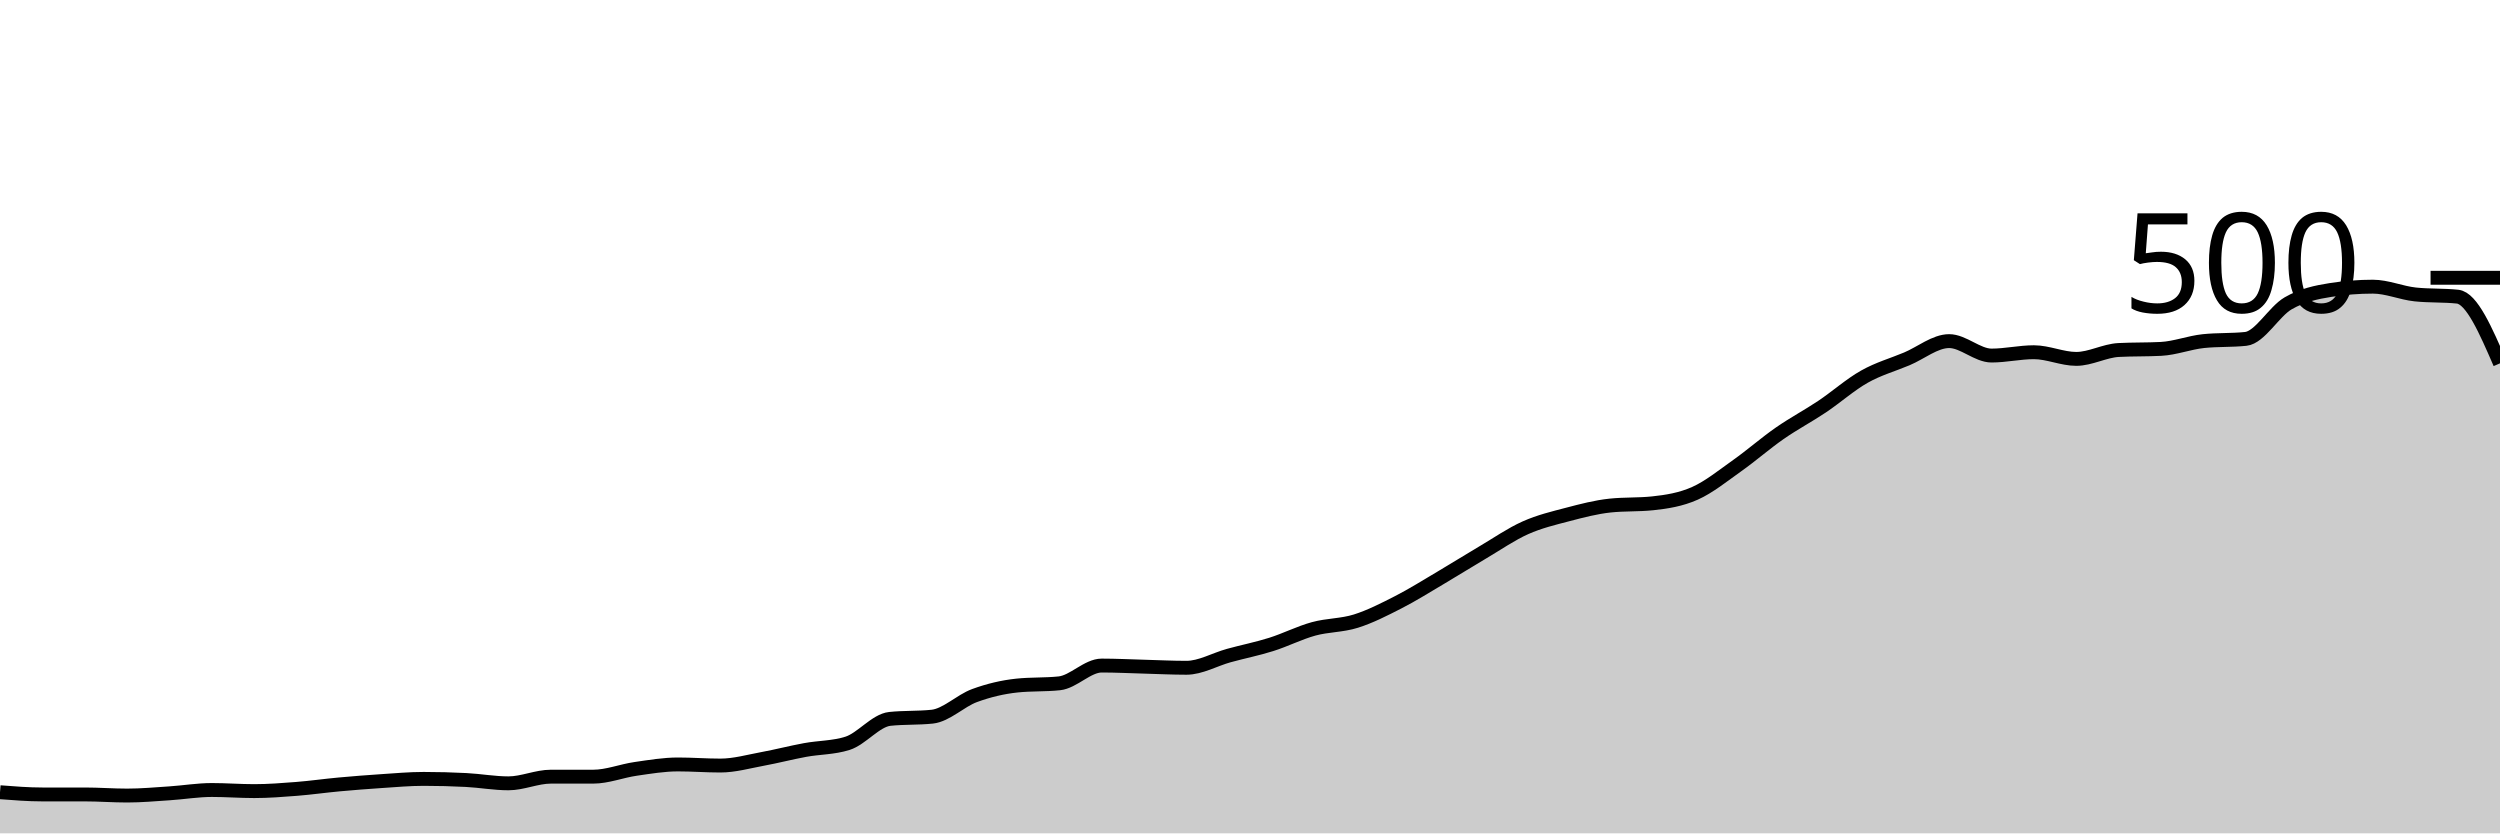
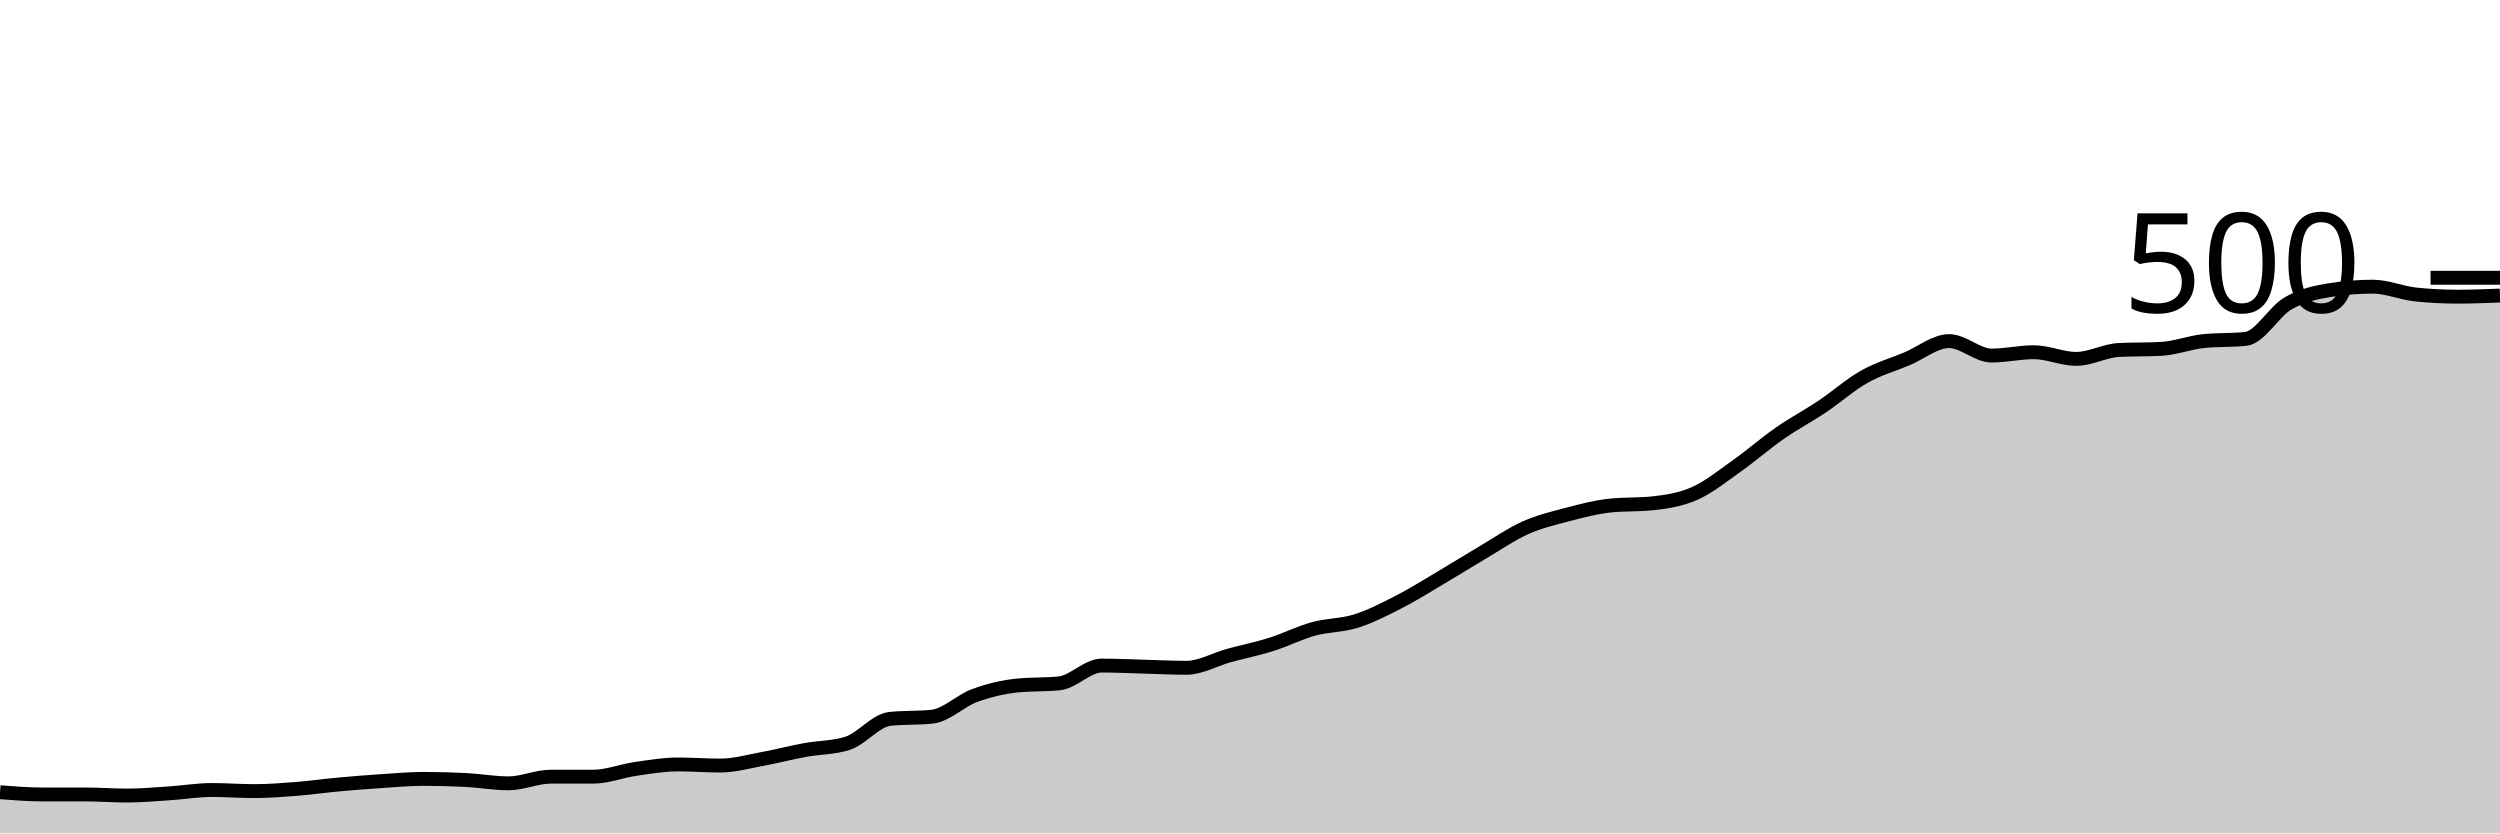
<svg xmlns="http://www.w3.org/2000/svg" viewBox="0 0 180 60">
  <g transform="translate(0,20)">
-     <path class="area" fill="rgba(0, 0, 0, 0.2)" d="M0,37.04C1.017,37.12,2.034,37.2,3.051,37.2C4.068,37.2,5.085,37.2,6.102,37.2C7.119,37.2,8.136,37.28,9.153,37.28C10.169,37.28,11.186,37.187,12.203,37.12C13.22,37.053,14.237,36.88,15.254,36.88C16.271,36.88,17.288,36.96,18.305,36.96C19.322,36.96,20.339,36.88,21.356,36.8C22.373,36.72,23.39,36.573,24.407,36.48C25.424,36.387,26.441,36.307,27.458,36.24C28.475,36.173,29.492,36.08,30.508,36.08C31.525,36.08,32.542,36.107,33.559,36.16C34.576,36.213,35.593,36.4,36.61,36.4C37.627,36.4,38.644,35.92,39.661,35.92C40.678,35.92,41.695,35.92,42.712,35.92C43.729,35.92,44.746,35.507,45.763,35.36C46.78,35.213,47.797,35.04,48.814,35.04C49.831,35.04,50.847,35.12,51.864,35.12C52.881,35.12,53.898,34.827,54.915,34.64C55.932,34.453,56.949,34.187,57.966,34C58.983,33.813,60,33.84,61.017,33.52C62.034,33.2,63.051,31.867,64.068,31.76C65.085,31.653,66.102,31.707,67.119,31.6C68.136,31.493,69.153,30.453,70.169,30.08C71.186,29.707,72.203,29.467,73.22,29.36C74.237,29.253,75.254,29.307,76.271,29.2C77.288,29.093,78.305,27.92,79.322,27.92C80.339,27.92,81.356,27.973,82.373,28C83.39,28.027,84.407,28.08,85.424,28.08C86.441,28.08,87.458,27.48,88.475,27.2C89.492,26.92,90.508,26.72,91.525,26.4C92.542,26.08,93.559,25.56,94.576,25.28C95.593,25,96.61,25.04,97.627,24.72C98.644,24.4,99.661,23.88,100.678,23.36C101.695,22.84,102.712,22.2,103.729,21.6C104.746,21,105.763,20.36,106.78,19.76C107.797,19.16,108.814,18.453,109.831,18C110.847,17.547,111.864,17.307,112.881,17.04C113.898,16.773,114.915,16.507,115.932,16.4C116.949,16.293,117.966,16.347,118.983,16.24C120,16.133,121.017,15.973,122.034,15.52C123.051,15.067,124.068,14.24,125.085,13.52C126.102,12.8,127.119,11.907,128.136,11.2C129.153,10.493,130.169,9.96,131.186,9.28C132.203,8.6,133.22,7.693,134.237,7.12C135.254,6.547,136.271,6.267,137.288,5.84C138.305,5.413,139.322,4.56,140.339,4.56C141.356,4.56,142.373,5.6,143.39,5.6C144.407,5.6,145.424,5.36,146.441,5.36C147.458,5.36,148.475,5.84,149.492,5.84C150.508,5.84,151.525,5.253,152.542,5.2C153.559,5.147,154.576,5.173,155.593,5.12C156.61,5.067,157.627,4.667,158.644,4.56C159.661,4.453,160.678,4.507,161.695,4.4C162.712,4.293,163.729,2.427,164.746,1.84C165.763,1.253,166.78,1.04,167.797,0.88C168.814,0.72,169.831,0.64,170.847,0.64C171.864,0.64,172.881,1.093,173.898,1.2C174.915,1.307,175.932,1.253,176.949,1.36C177.966,1.467,178.983,3.813,180,6.16L180,40C178.983,40,177.966,40,176.949,40C175.932,40,174.915,40,173.898,40C172.881,40,171.864,40,170.847,40C169.831,40,168.814,40,167.797,40C166.78,40,165.763,40,164.746,40C163.729,40,162.712,40,161.695,40C160.678,40,159.661,40,158.644,40C157.627,40,156.61,40,155.593,40C154.576,40,153.559,40,152.542,40C151.525,40,150.508,40,149.492,40C148.475,40,147.458,40,146.441,40C145.424,40,144.407,40,143.39,40C142.373,40,141.356,40,140.339,40C139.322,40,138.305,40,137.288,40C136.271,40,135.254,40,134.237,40C133.22,40,132.203,40,131.186,40C130.169,40,129.153,40,128.136,40C127.119,40,126.102,40,125.085,40C124.068,40,123.051,40,122.034,40C121.017,40,120,40,118.983,40C117.966,40,116.949,40,115.932,40C114.915,40,113.898,40,112.881,40C111.864,40,110.847,40,109.831,40C108.814,40,107.797,40,106.78,40C105.763,40,104.746,40,103.729,40C102.712,40,101.695,40,100.678,40C99.661,40,98.644,40,97.627,40C96.61,40,95.593,40,94.576,40C93.559,40,92.542,40,91.525,40C90.508,40,89.492,40,88.475,40C87.458,40,86.441,40,85.424,40C84.407,40,83.39,40,82.373,40C81.356,40,80.339,40,79.322,40C78.305,40,77.288,40,76.271,40C75.254,40,74.237,40,73.22,40C72.203,40,71.186,40,70.169,40C69.153,40,68.136,40,67.119,40C66.102,40,65.085,40,64.068,40C63.051,40,62.034,40,61.017,40C60,40,58.983,40,57.966,40C56.949,40,55.932,40,54.915,40C53.898,40,52.881,40,51.864,40C50.847,40,49.831,40,48.814,40C47.797,40,46.78,40,45.763,40C44.746,40,43.729,40,42.712,40C41.695,40,40.678,40,39.661,40C38.644,40,37.627,40,36.61,40C35.593,40,34.576,40,33.559,40C32.542,40,31.525,40,30.508,40C29.492,40,28.475,40,27.458,40C26.441,40,25.424,40,24.407,40C23.39,40,22.373,40,21.356,40C20.339,40,19.322,40,18.305,40C17.288,40,16.271,40,15.254,40C14.237,40,13.22,40,12.203,40C11.186,40,10.169,40,9.153,40C8.136,40,7.119,40,6.102,40C5.085,40,4.068,40,3.051,40C2.034,40,1.017,40,0,40Z" />
-     <path class="line" stroke="black" fill="none" d="M0,37.04C1.017,37.12,2.034,37.2,3.051,37.2C4.068,37.2,5.085,37.2,6.102,37.2C7.119,37.2,8.136,37.28,9.153,37.28C10.169,37.28,11.186,37.187,12.203,37.12C13.22,37.053,14.237,36.88,15.254,36.88C16.271,36.88,17.288,36.96,18.305,36.96C19.322,36.96,20.339,36.88,21.356,36.8C22.373,36.72,23.39,36.573,24.407,36.48C25.424,36.387,26.441,36.307,27.458,36.24C28.475,36.173,29.492,36.08,30.508,36.08C31.525,36.08,32.542,36.107,33.559,36.16C34.576,36.213,35.593,36.4,36.61,36.4C37.627,36.4,38.644,35.92,39.661,35.92C40.678,35.92,41.695,35.92,42.712,35.92C43.729,35.92,44.746,35.507,45.763,35.36C46.78,35.213,47.797,35.04,48.814,35.04C49.831,35.04,50.847,35.12,51.864,35.12C52.881,35.12,53.898,34.827,54.915,34.64C55.932,34.453,56.949,34.187,57.966,34C58.983,33.813,60,33.84,61.017,33.52C62.034,33.2,63.051,31.867,64.068,31.76C65.085,31.653,66.102,31.707,67.119,31.6C68.136,31.493,69.153,30.453,70.169,30.08C71.186,29.707,72.203,29.467,73.22,29.36C74.237,29.253,75.254,29.307,76.271,29.2C77.288,29.093,78.305,27.92,79.322,27.92C80.339,27.92,81.356,27.973,82.373,28C83.39,28.027,84.407,28.08,85.424,28.08C86.441,28.08,87.458,27.48,88.475,27.2C89.492,26.92,90.508,26.72,91.525,26.4C92.542,26.08,93.559,25.56,94.576,25.28C95.593,25,96.61,25.04,97.627,24.72C98.644,24.4,99.661,23.88,100.678,23.36C101.695,22.84,102.712,22.2,103.729,21.6C104.746,21,105.763,20.36,106.78,19.76C107.797,19.16,108.814,18.453,109.831,18C110.847,17.547,111.864,17.307,112.881,17.04C113.898,16.773,114.915,16.507,115.932,16.4C116.949,16.293,117.966,16.347,118.983,16.24C120,16.133,121.017,15.973,122.034,15.52C123.051,15.067,124.068,14.24,125.085,13.52C126.102,12.8,127.119,11.907,128.136,11.2C129.153,10.493,130.169,9.96,131.186,9.28C132.203,8.6,133.22,7.693,134.237,7.12C135.254,6.547,136.271,6.267,137.288,5.84C138.305,5.413,139.322,4.56,140.339,4.56C141.356,4.56,142.373,5.6,143.39,5.6C144.407,5.6,145.424,5.36,146.441,5.36C147.458,5.36,148.475,5.84,149.492,5.84C150.508,5.84,151.525,5.253,152.542,5.2C153.559,5.147,154.576,5.173,155.593,5.12C156.61,5.067,157.627,4.667,158.644,4.56C159.661,4.453,160.678,4.507,161.695,4.4C162.712,4.293,163.729,2.427,164.746,1.84C165.763,1.253,166.78,1.04,167.797,0.88C168.814,0.72,169.831,0.64,170.847,0.64C171.864,0.64,172.881,1.093,173.898,1.2C174.915,1.307,175.932,1.253,176.949,1.36C177.966,1.467,178.983,3.813,180,6.16" />
+     <path class="area" fill="rgba(0, 0, 0, 0.2)" d="M0,37.04C1.017,37.12,2.034,37.2,3.051,37.2C4.068,37.2,5.085,37.2,6.102,37.2C7.119,37.2,8.136,37.28,9.153,37.28C10.169,37.28,11.186,37.187,12.203,37.12C13.22,37.053,14.237,36.88,15.254,36.88C16.271,36.88,17.288,36.96,18.305,36.96C19.322,36.96,20.339,36.88,21.356,36.8C22.373,36.72,23.39,36.573,24.407,36.48C25.424,36.387,26.441,36.307,27.458,36.24C28.475,36.173,29.492,36.08,30.508,36.08C31.525,36.08,32.542,36.107,33.559,36.16C34.576,36.213,35.593,36.4,36.61,36.4C37.627,36.4,38.644,35.92,39.661,35.92C40.678,35.92,41.695,35.92,42.712,35.92C43.729,35.92,44.746,35.507,45.763,35.36C46.78,35.213,47.797,35.04,48.814,35.04C49.831,35.04,50.847,35.12,51.864,35.12C52.881,35.12,53.898,34.827,54.915,34.64C55.932,34.453,56.949,34.187,57.966,34C58.983,33.813,60,33.84,61.017,33.52C62.034,33.2,63.051,31.867,64.068,31.76C65.085,31.653,66.102,31.707,67.119,31.6C68.136,31.493,69.153,30.453,70.169,30.08C71.186,29.707,72.203,29.467,73.22,29.36C74.237,29.253,75.254,29.307,76.271,29.2C77.288,29.093,78.305,27.92,79.322,27.92C80.339,27.92,81.356,27.973,82.373,28C83.39,28.027,84.407,28.08,85.424,28.08C86.441,28.08,87.458,27.48,88.475,27.2C89.492,26.92,90.508,26.72,91.525,26.4C92.542,26.08,93.559,25.56,94.576,25.28C95.593,25,96.61,25.04,97.627,24.72C98.644,24.4,99.661,23.88,100.678,23.36C101.695,22.84,102.712,22.2,103.729,21.6C104.746,21,105.763,20.36,106.78,19.76C107.797,19.16,108.814,18.453,109.831,18C110.847,17.547,111.864,17.307,112.881,17.04C113.898,16.773,114.915,16.507,115.932,16.4C116.949,16.293,117.966,16.347,118.983,16.24C120,16.133,121.017,15.973,122.034,15.52C123.051,15.067,124.068,14.24,125.085,13.52C126.102,12.8,127.119,11.907,128.136,11.2C129.153,10.493,130.169,9.96,131.186,9.28C132.203,8.6,133.22,7.693,134.237,7.12C135.254,6.547,136.271,6.267,137.288,5.84C138.305,5.413,139.322,4.56,140.339,4.56C141.356,4.56,142.373,5.6,143.39,5.6C144.407,5.6,145.424,5.36,146.441,5.36C147.458,5.36,148.475,5.84,149.492,5.84C150.508,5.84,151.525,5.253,152.542,5.2C153.559,5.147,154.576,5.173,155.593,5.12C156.61,5.067,157.627,4.667,158.644,4.56C159.661,4.453,160.678,4.507,161.695,4.4C162.712,4.293,163.729,2.427,164.746,1.84C165.763,1.253,166.78,1.04,167.797,0.88C168.814,0.72,169.831,0.64,170.847,0.64C171.864,0.64,172.881,1.093,173.898,1.2C174.915,1.307,175.932,1.36,176.949,1.36C177.966,1.36,178.983,1.32,180,1.28L180,40C178.983,40,177.966,40,176.949,40C175.932,40,174.915,40,173.898,40C172.881,40,171.864,40,170.847,40C169.831,40,168.814,40,167.797,40C166.78,40,165.763,40,164.746,40C163.729,40,162.712,40,161.695,40C160.678,40,159.661,40,158.644,40C157.627,40,156.61,40,155.593,40C154.576,40,153.559,40,152.542,40C151.525,40,150.508,40,149.492,40C148.475,40,147.458,40,146.441,40C145.424,40,144.407,40,143.39,40C142.373,40,141.356,40,140.339,40C139.322,40,138.305,40,137.288,40C136.271,40,135.254,40,134.237,40C133.22,40,132.203,40,131.186,40C130.169,40,129.153,40,128.136,40C127.119,40,126.102,40,125.085,40C124.068,40,123.051,40,122.034,40C121.017,40,120,40,118.983,40C117.966,40,116.949,40,115.932,40C114.915,40,113.898,40,112.881,40C111.864,40,110.847,40,109.831,40C108.814,40,107.797,40,106.78,40C105.763,40,104.746,40,103.729,40C102.712,40,101.695,40,100.678,40C99.661,40,98.644,40,97.627,40C96.61,40,95.593,40,94.576,40C93.559,40,92.542,40,91.525,40C90.508,40,89.492,40,88.475,40C87.458,40,86.441,40,85.424,40C84.407,40,83.39,40,82.373,40C81.356,40,80.339,40,79.322,40C78.305,40,77.288,40,76.271,40C75.254,40,74.237,40,73.22,40C72.203,40,71.186,40,70.169,40C69.153,40,68.136,40,67.119,40C66.102,40,65.085,40,64.068,40C63.051,40,62.034,40,61.017,40C60,40,58.983,40,57.966,40C56.949,40,55.932,40,54.915,40C53.898,40,52.881,40,51.864,40C50.847,40,49.831,40,48.814,40C47.797,40,46.78,40,45.763,40C44.746,40,43.729,40,42.712,40C41.695,40,40.678,40,39.661,40C38.644,40,37.627,40,36.61,40C35.593,40,34.576,40,33.559,40C32.542,40,31.525,40,30.508,40C29.492,40,28.475,40,27.458,40C26.441,40,25.424,40,24.407,40C23.39,40,22.373,40,21.356,40C20.339,40,19.322,40,18.305,40C17.288,40,16.271,40,15.254,40C14.237,40,13.22,40,12.203,40C11.186,40,10.169,40,9.153,40C8.136,40,7.119,40,6.102,40C5.085,40,4.068,40,3.051,40C2.034,40,1.017,40,0,40Z" />
+     <path class="line" stroke="black" fill="none" d="M0,37.04C1.017,37.12,2.034,37.2,3.051,37.2C4.068,37.2,5.085,37.2,6.102,37.2C7.119,37.2,8.136,37.28,9.153,37.28C10.169,37.28,11.186,37.187,12.203,37.12C13.22,37.053,14.237,36.88,15.254,36.88C16.271,36.88,17.288,36.96,18.305,36.96C19.322,36.96,20.339,36.88,21.356,36.8C22.373,36.72,23.39,36.573,24.407,36.48C25.424,36.387,26.441,36.307,27.458,36.24C28.475,36.173,29.492,36.08,30.508,36.08C31.525,36.08,32.542,36.107,33.559,36.16C34.576,36.213,35.593,36.4,36.61,36.4C37.627,36.4,38.644,35.92,39.661,35.92C40.678,35.92,41.695,35.92,42.712,35.92C43.729,35.92,44.746,35.507,45.763,35.36C46.78,35.213,47.797,35.04,48.814,35.04C49.831,35.04,50.847,35.12,51.864,35.12C52.881,35.12,53.898,34.827,54.915,34.64C55.932,34.453,56.949,34.187,57.966,34C58.983,33.813,60,33.84,61.017,33.52C62.034,33.2,63.051,31.867,64.068,31.76C65.085,31.653,66.102,31.707,67.119,31.6C68.136,31.493,69.153,30.453,70.169,30.08C71.186,29.707,72.203,29.467,73.22,29.36C74.237,29.253,75.254,29.307,76.271,29.2C77.288,29.093,78.305,27.92,79.322,27.92C80.339,27.92,81.356,27.973,82.373,28C83.39,28.027,84.407,28.08,85.424,28.08C86.441,28.08,87.458,27.48,88.475,27.2C89.492,26.92,90.508,26.72,91.525,26.4C92.542,26.08,93.559,25.56,94.576,25.28C95.593,25,96.61,25.04,97.627,24.72C98.644,24.4,99.661,23.88,100.678,23.36C101.695,22.84,102.712,22.2,103.729,21.6C104.746,21,105.763,20.36,106.78,19.76C107.797,19.16,108.814,18.453,109.831,18C110.847,17.547,111.864,17.307,112.881,17.04C113.898,16.773,114.915,16.507,115.932,16.4C116.949,16.293,117.966,16.347,118.983,16.24C120,16.133,121.017,15.973,122.034,15.52C123.051,15.067,124.068,14.24,125.085,13.52C126.102,12.8,127.119,11.907,128.136,11.2C129.153,10.493,130.169,9.96,131.186,9.28C132.203,8.6,133.22,7.693,134.237,7.12C135.254,6.547,136.271,6.267,137.288,5.84C138.305,5.413,139.322,4.56,140.339,4.56C141.356,4.56,142.373,5.6,143.39,5.6C144.407,5.6,145.424,5.36,146.441,5.36C147.458,5.36,148.475,5.84,149.492,5.84C150.508,5.84,151.525,5.253,152.542,5.2C153.559,5.147,154.576,5.173,155.593,5.12C156.61,5.067,157.627,4.667,158.644,4.56C159.661,4.453,160.678,4.507,161.695,4.4C162.712,4.293,163.729,2.427,164.746,1.84C165.763,1.253,166.78,1.04,167.797,0.88C168.814,0.72,169.831,0.64,170.847,0.64C171.864,0.64,172.881,1.093,173.898,1.2C174.915,1.307,175.932,1.36,176.949,1.36C177.966,1.36,178.983,1.32,180,1.28" />
    <path class="axis-ceiling" stroke-width="1" stroke="black" fill="none" d="M175,0L180,0" />
    <text class="axis-ceiling-label" font-family="sans-serif" text-anchor="end" font-size="10px" x="170" y="2.5">500</text>
  </g>
</svg>
